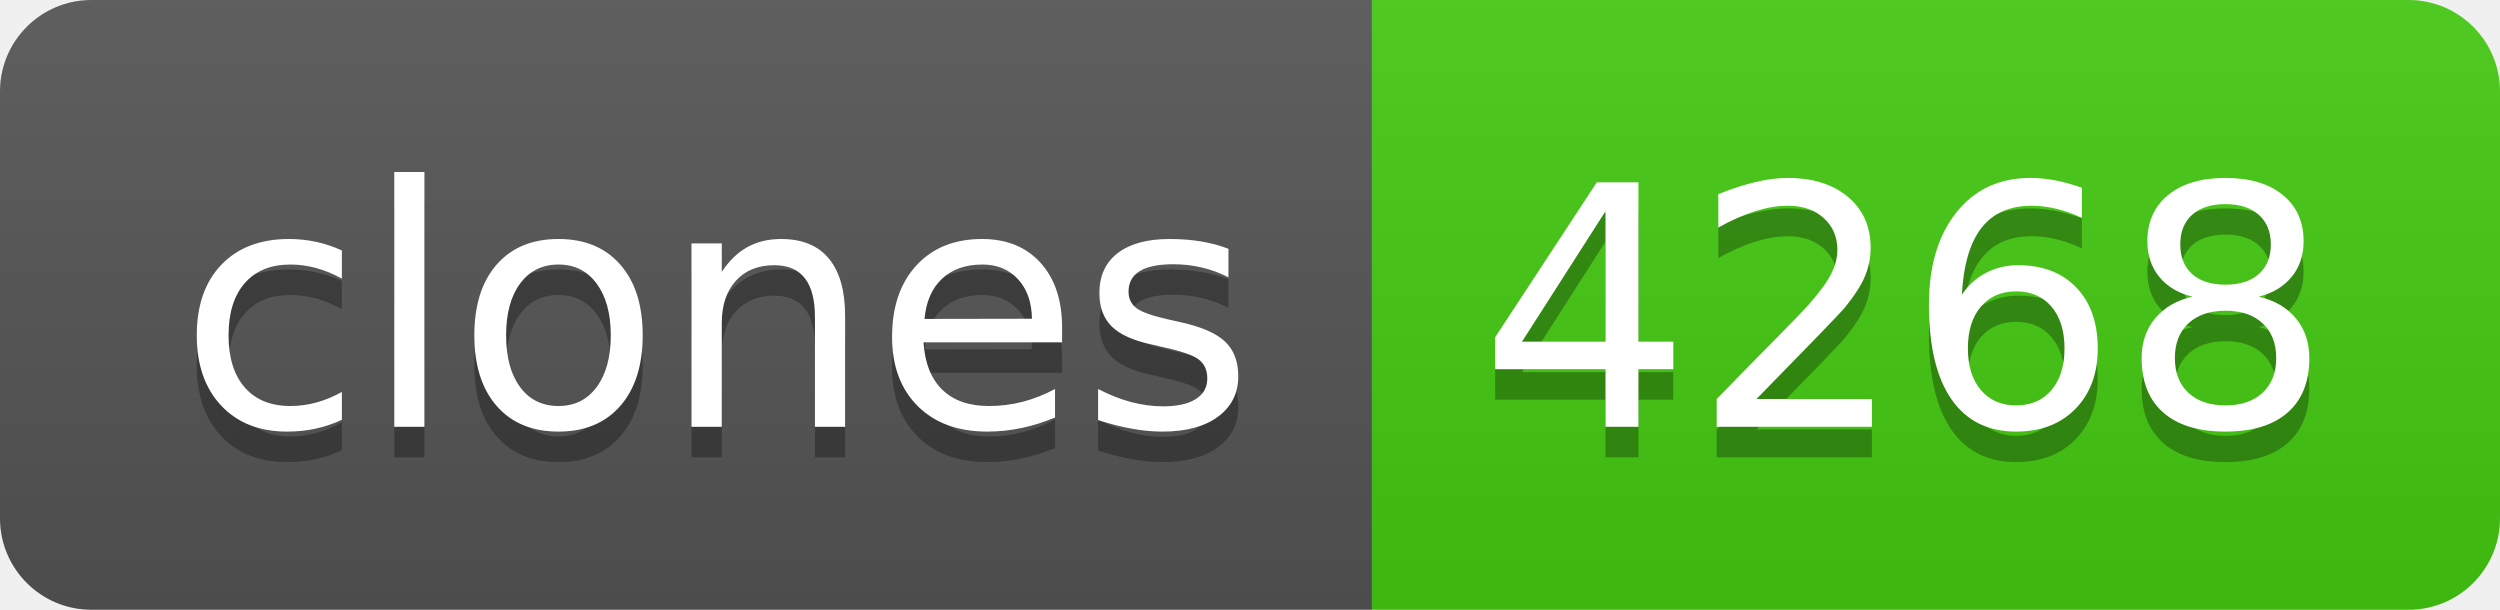
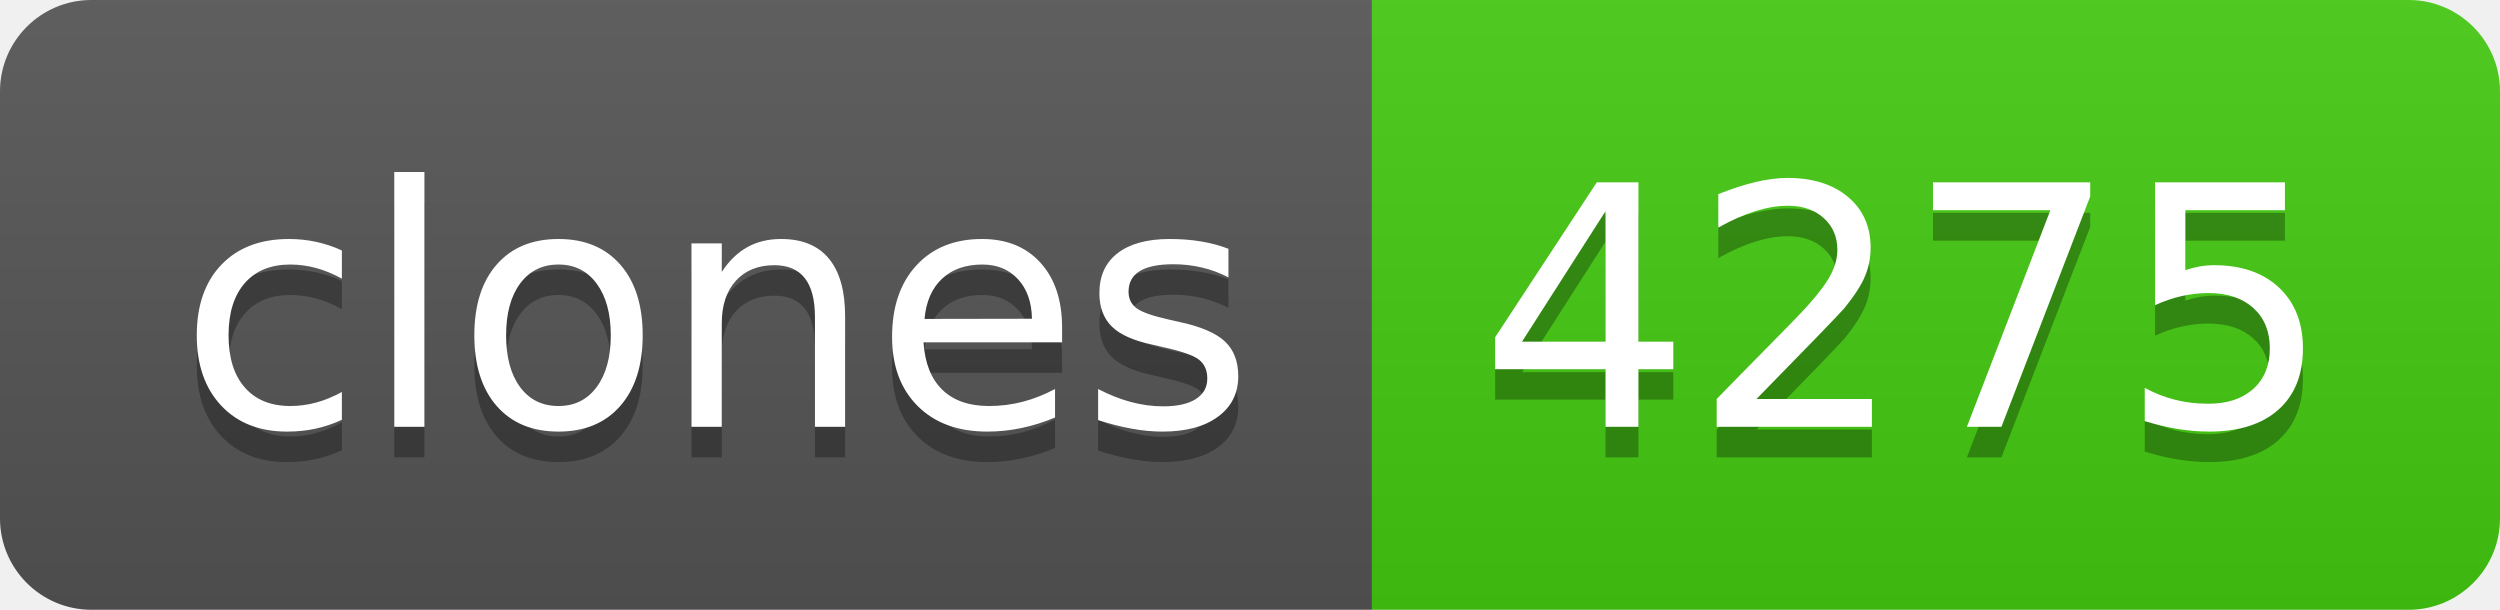
- <svg xmlns="http://www.w3.org/2000/svg" width="82" height="20" role="img" aria-label="clones: 4268">
+ <svg xmlns="http://www.w3.org/2000/svg" width="82" height="20" role="img" aria-label="clones: 4275">
  <linearGradient id="s" x2="0" y2="100%">
    <stop offset="0" stop-color="#bbb" stop-opacity=".1" />
    <stop offset="1" stop-opacity=".1" />
  </linearGradient>
  <clipPath id="r">
    <rect width="82" height="20" rx="3" fill="#fff" />
  </clipPath>
  <g clip-path="url(#r)">
    <rect width="45" height="20" fill="#555" />
    <rect x="45" width="37" height="20" fill="#4c1" />
    <rect width="82" height="20" fill="url(#s)" />
  </g>
  <g fill="#fff" text-anchor="middle" font-family="Verdana,Geneva,DejaVu Sans,sans-serif" text-rendering="geometricPrecision" font-size="110">
    <text aria-hidden="true" x="235" y="150" fill="#010101" fill-opacity=".3" transform="scale(.1)" textLength="350">clones</text>
    <text x="235" y="140" transform="scale(.1)" fill="#fff" textLength="350">clones</text>
-     <text aria-hidden="true" x="625" y="150" fill="#010101" fill-opacity=".3" transform="scale(.1)" textLength="270">4268</text>
-     <text x="625" y="140" transform="scale(.1)" fill="#fff" textLength="270">4268</text>
+     <text aria-hidden="true" x="625" y="150" fill="#010101" fill-opacity=".3" transform="scale(.1)" textLength="270">4275</text>
+     <text x="625" y="140" transform="scale(.1)" fill="#fff" textLength="270">4275</text>
  </g>
</svg>
